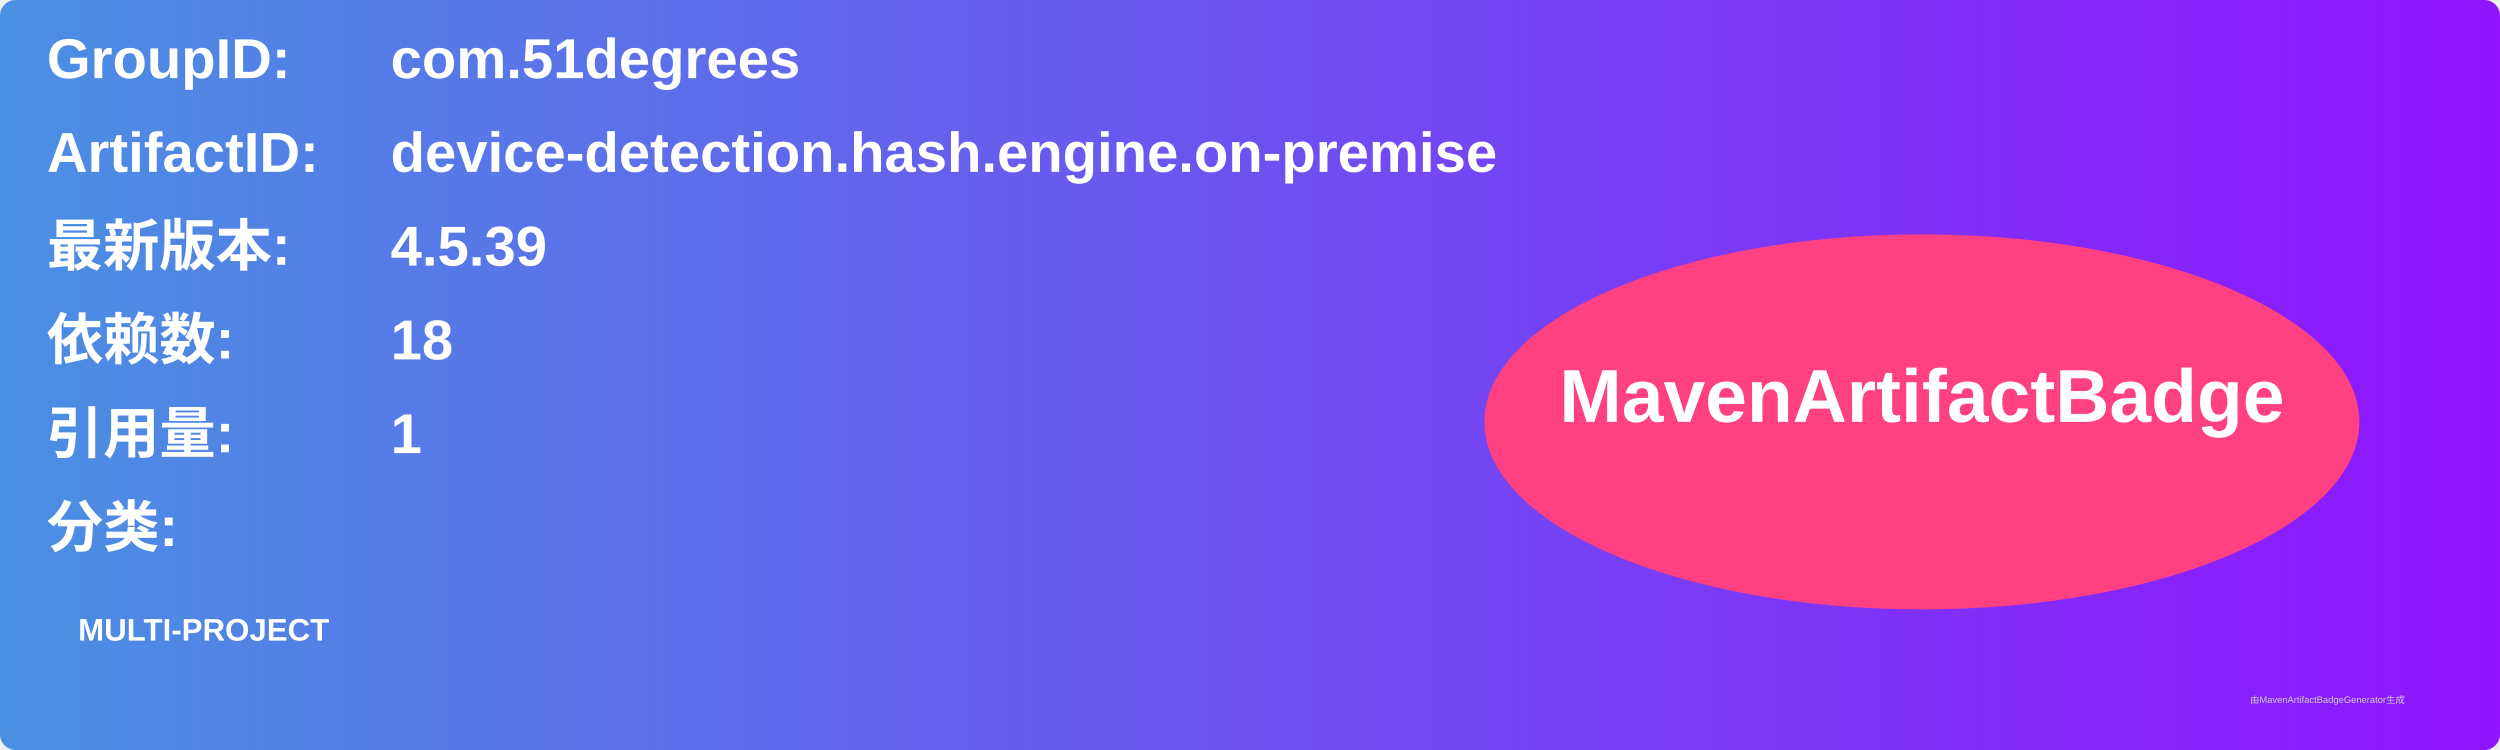
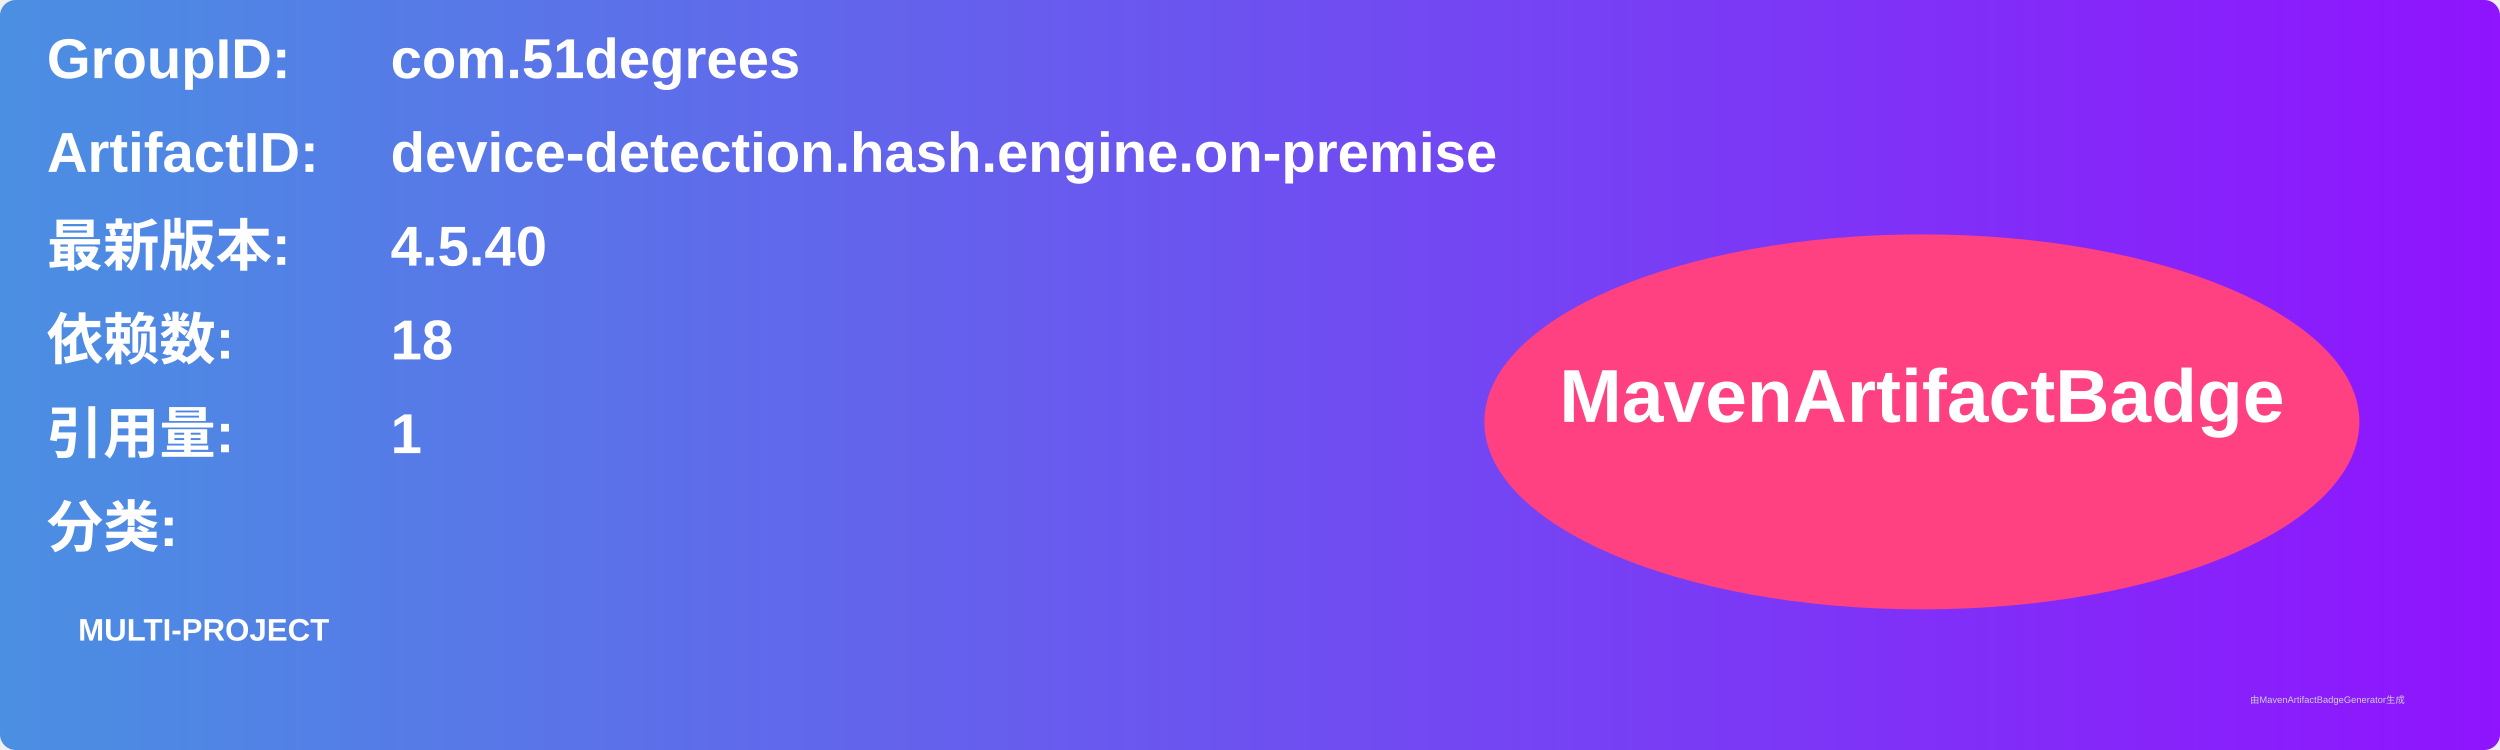
<svg xmlns="http://www.w3.org/2000/svg" width="800" height="240" viewBox="0 0 800 240">
  <linearGradient id="grad" x1="0%" y1="0%" x2="100%" y2="0%">
    <stop offset="0%" stop-color="#4a90e2" />
    <stop offset="100%" stop-color="#9013fe" />
  </linearGradient>
  <rect width="100%" height="100%" rx="5" ry="5" fill="url(#grad)" />
  <g transform="translate(15, 15)">
    <text x="0" y="10" font-family="Arial" font-size="18" fill="white" font-weight="bold" width="260">GroupID:</text>
    <text x="110" y="10" font-family="Arial" font-size="18" fill="white" font-weight="bold" width="460">com.51degrees</text>
    <text x="0" y="40" font-family="Arial" font-size="18" fill="white" font-weight="bold" width="260">ArtifactID:</text>
    <text x="110" y="40" font-family="Arial" font-size="18" fill="white" font-weight="bold" width="460">device-detection.hash.engine.on-premise</text>
    <text x="0" y="70" font-family="Arial" font-size="18" fill="white" font-weight="bold">最新版本:</text>
    <text x="110" y="70" font-family="Arial" font-size="18" fill="white" font-weight="bold">
-       <tspan font-weight="bold">4.5.39</tspan>
+       <tspan font-weight="bold">4.5.40</tspan>
    </text>
    <text x="0" y="100" font-family="Arial" font-size="18" fill="white" font-weight="bold">依赖数: </text>
    <text x="110" y="100" font-family="Arial" font-size="18" fill="white">
      <tspan font-weight="bold">18</tspan>
    </text>
    <text x="0" y="130" font-family="Arial" font-size="18" fill="white" font-weight="bold">引用量: </text>
    <text x="110" y="130" font-family="Arial" font-size="18" fill="white">
      <tspan font-weight="bold">1</tspan>
    </text>
    <text x="0" y="160" font-family="Arial" font-size="18" fill="white" font-weight="bold">分类:</text>
    <text x="10" y="190" font-family="Arial" font-size="10" fill="white">
      <tspan font-weight="bold">MULTI-PROJECT</tspan>
    </text>
    <ellipse cx="600" cy="120" rx="140" ry="60" fill="#ff4081" />
    <text x="600" y="120" text-anchor="middle" font-family="Arial" font-size="24" fill="white" font-weight="bold">MavenArtifactBadge</text>
  </g>
  <text x="720" y="225" font-family="Arial" font-size="3" fill="#d0d0d0">由MavenArtifactBadgeGenerator生成</text>
</svg>
